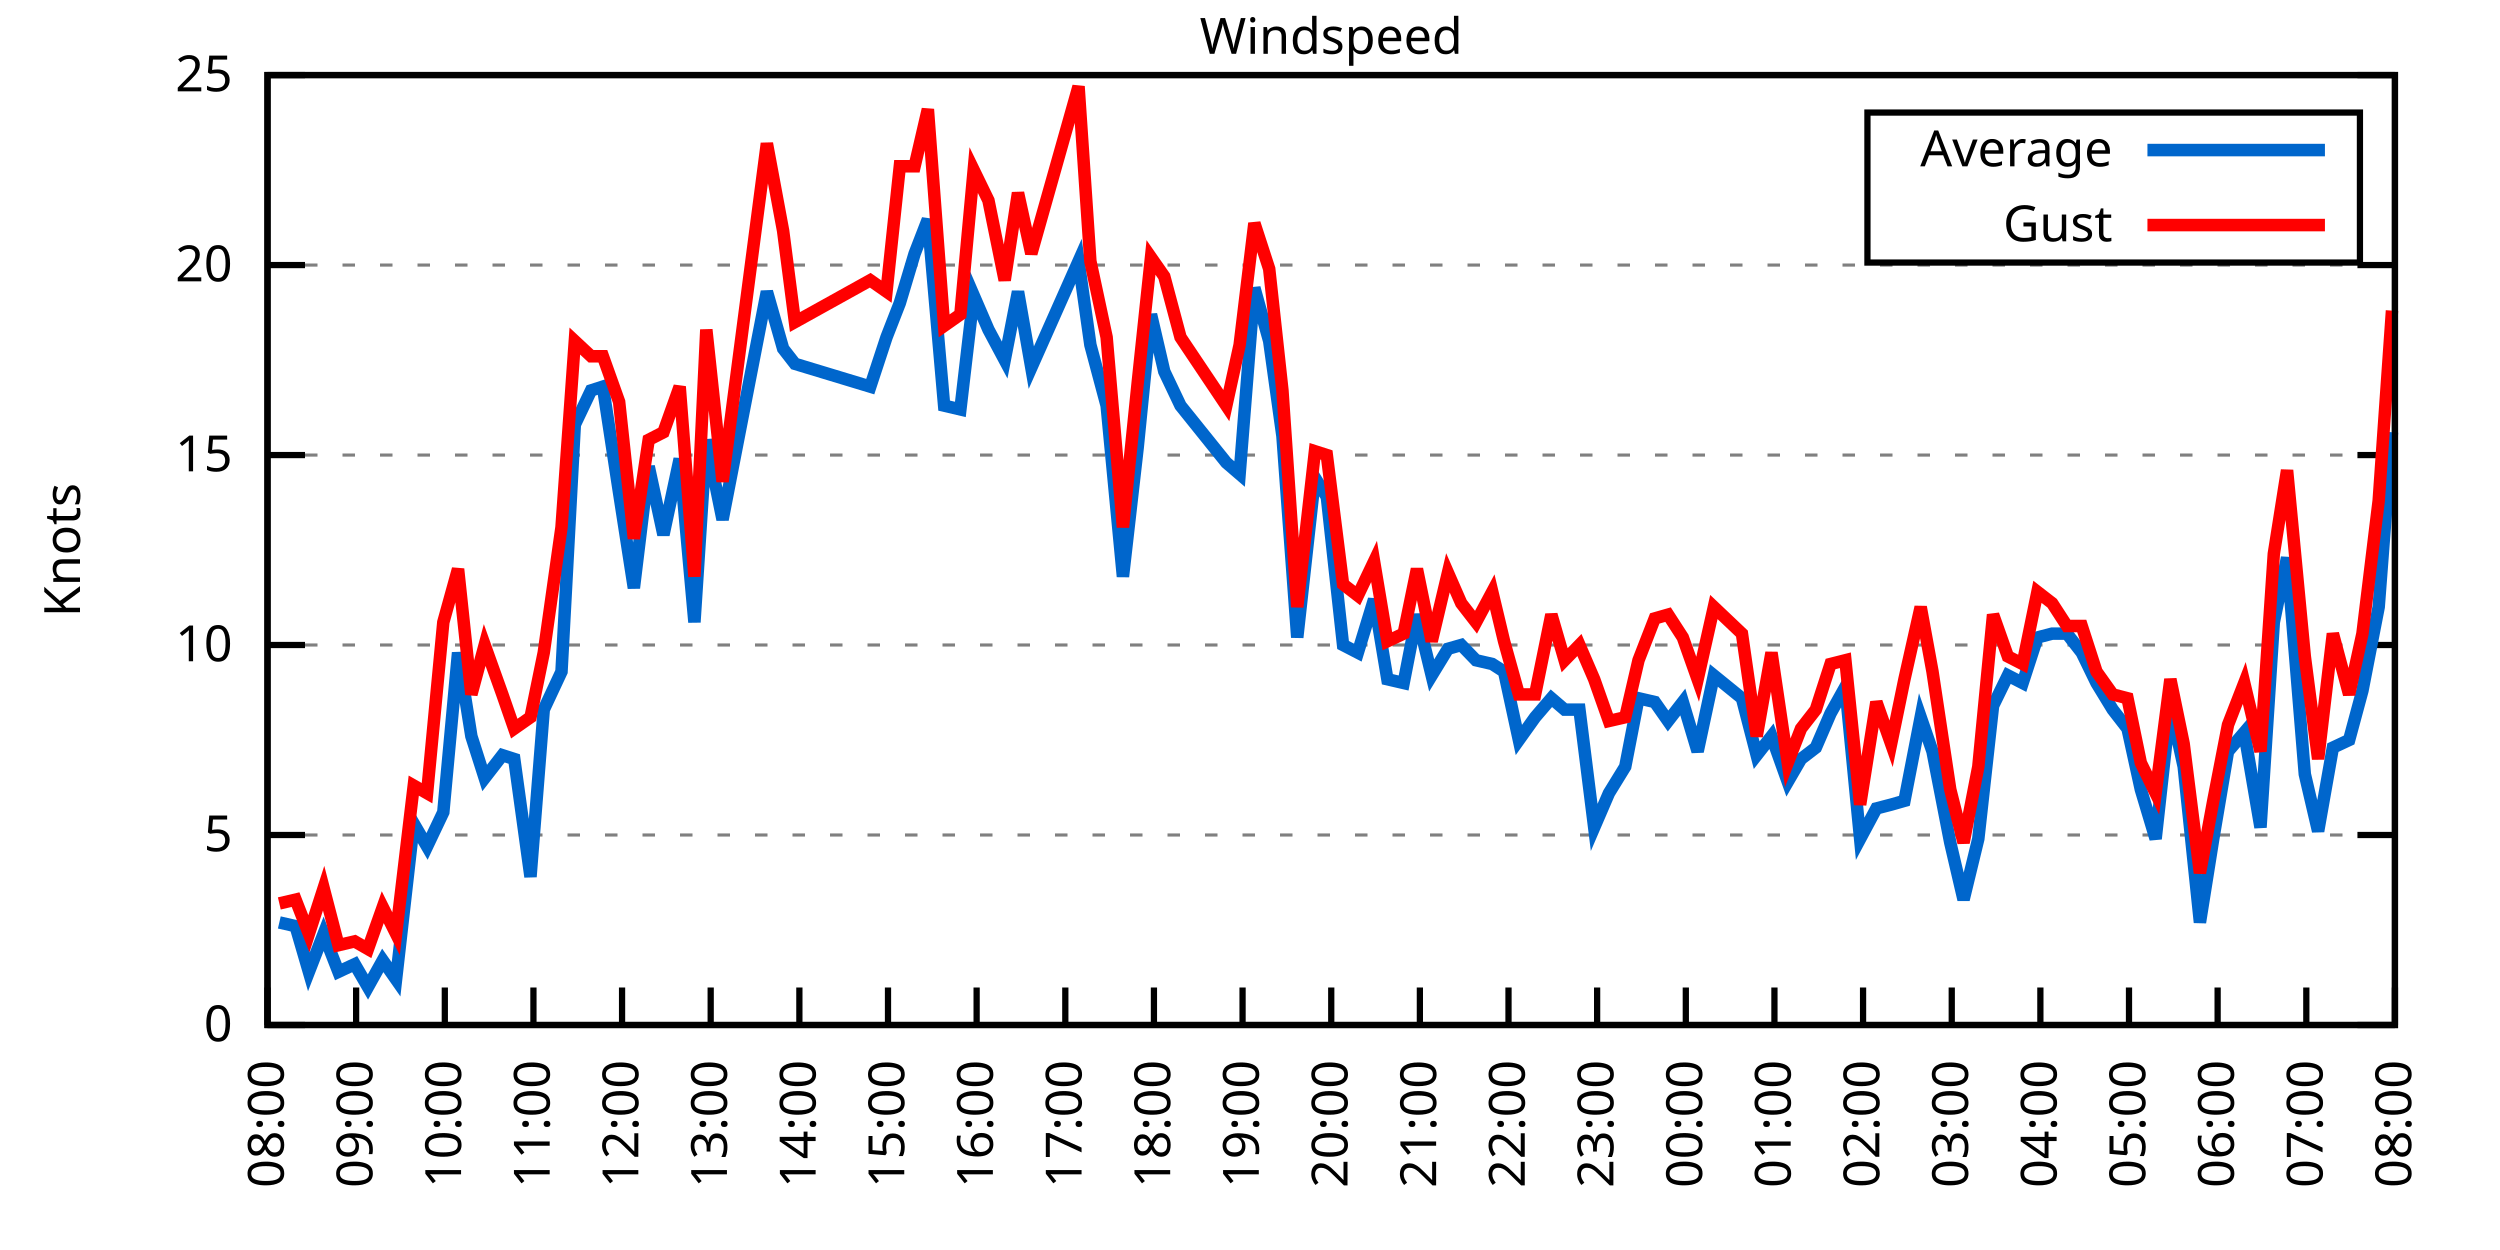
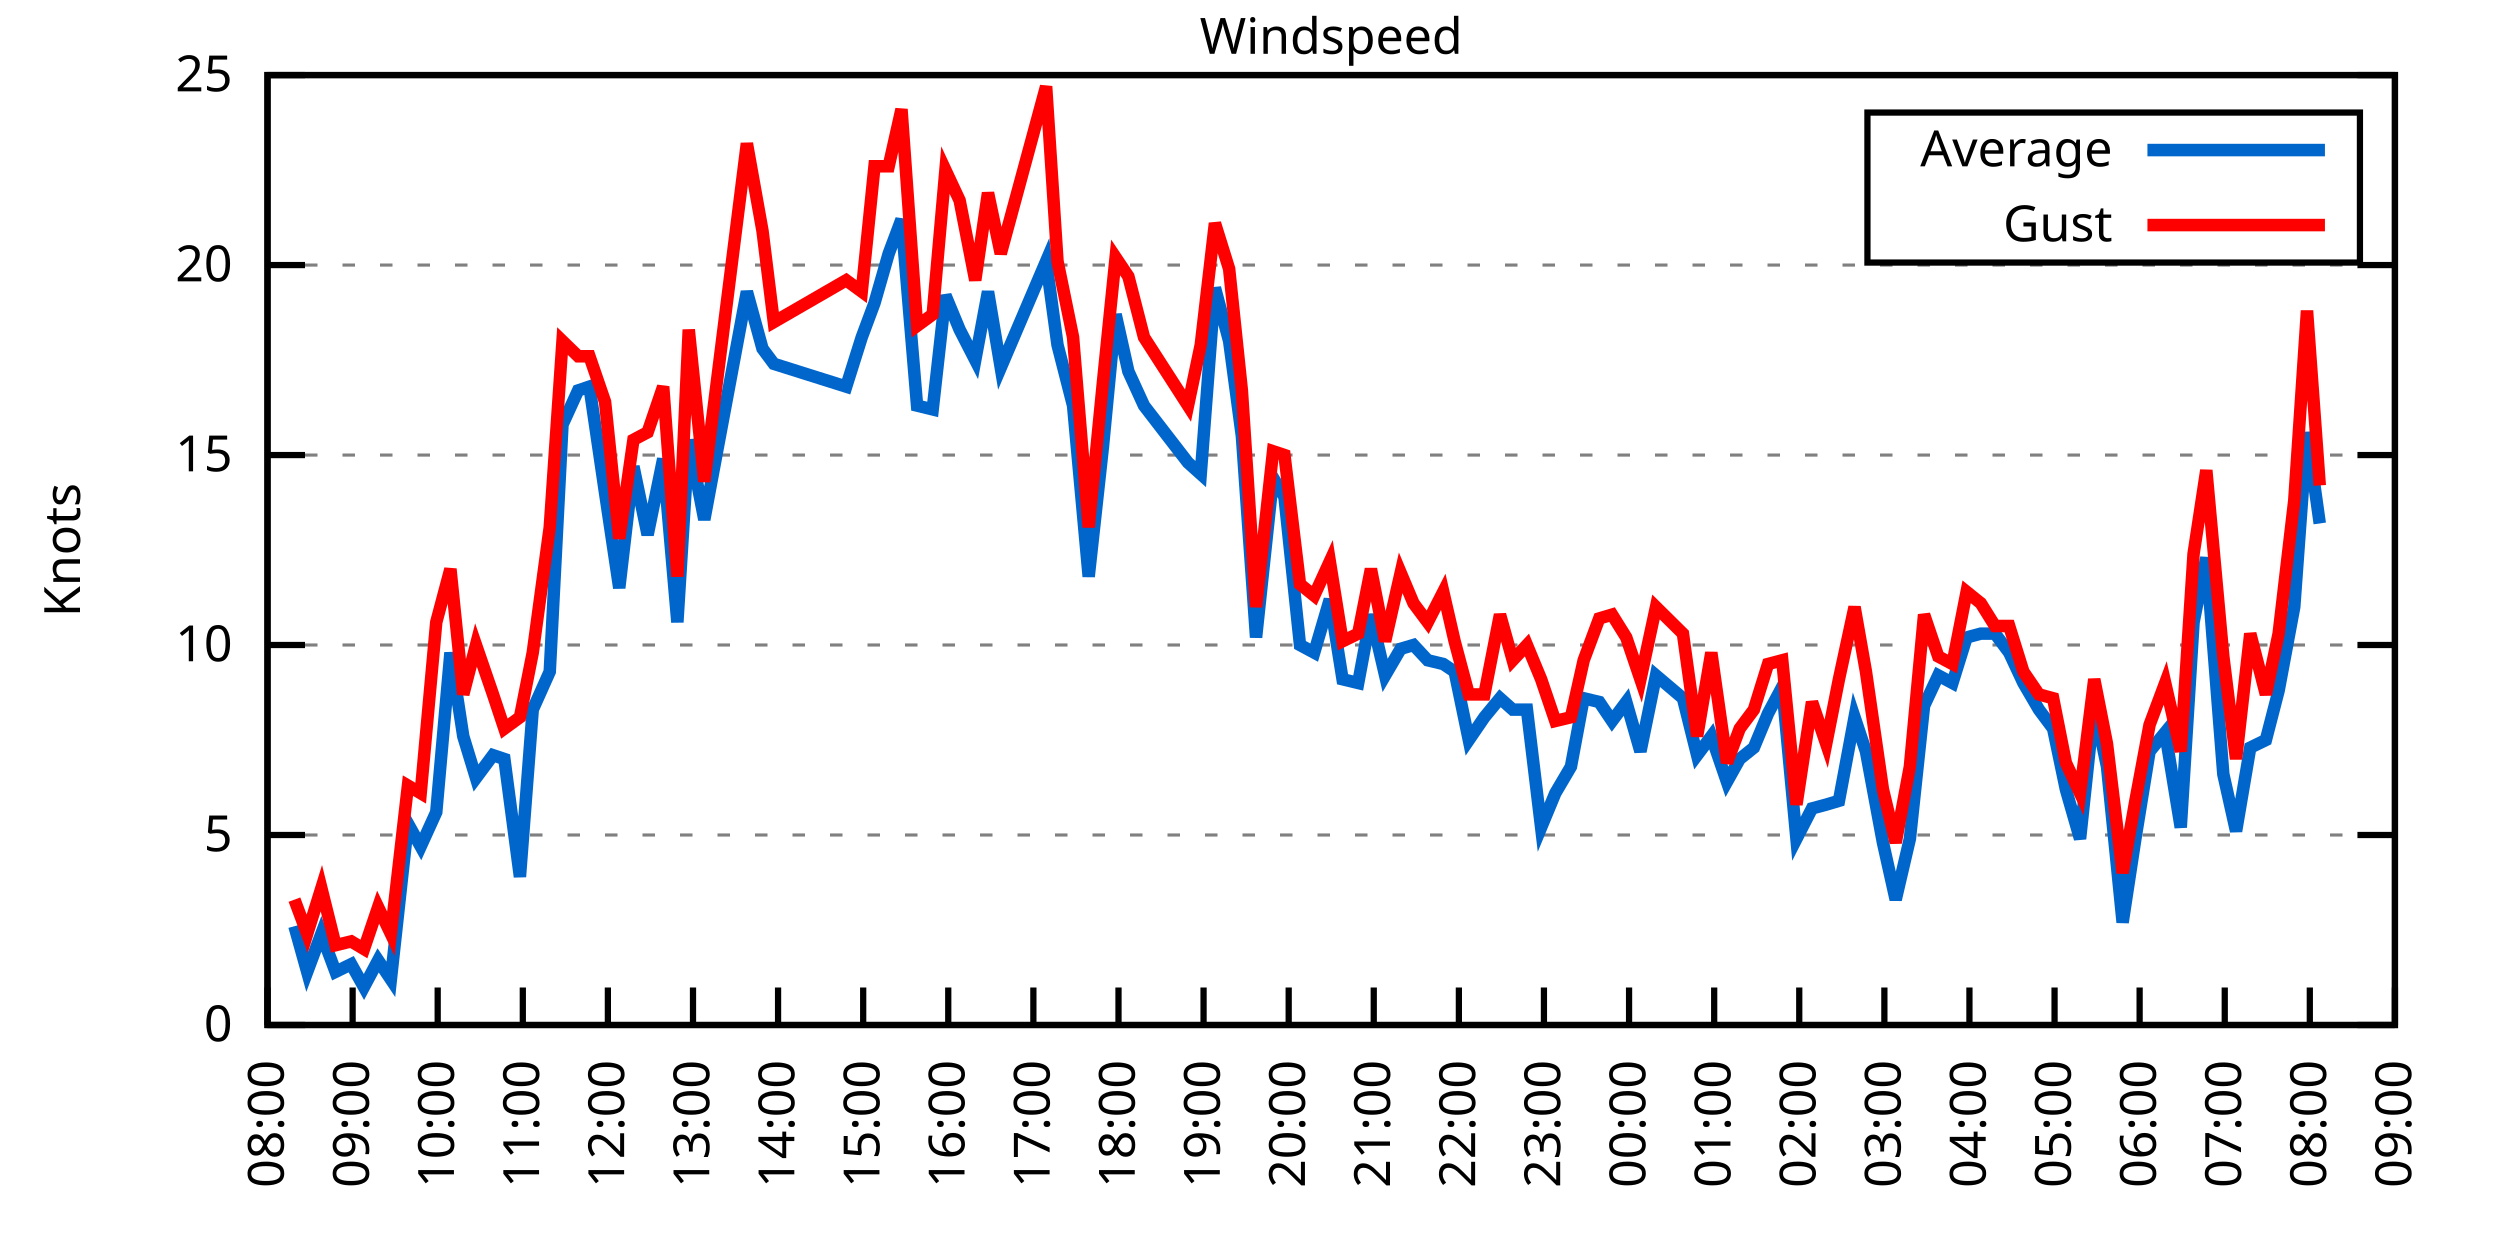
<svg xmlns="http://www.w3.org/2000/svg" xmlns:xlink="http://www.w3.org/1999/xlink" width="400" height="200" viewBox="0 0 400 200">
  <g id="gnuplot_canvas">
    <rect x="0" y="0" width="400" height="200" fill="none" />
    <defs>
      <circle id="gpDot" r="0.5" stroke-width="0.5" stroke="currentColor" />
      <path id="gpPt0" stroke-width="0.333" stroke="currentColor" d="M-1,0 h2 M0,-1 v2" />
      <path id="gpPt1" stroke-width="0.333" stroke="currentColor" d="M-1,-1 L1,1 M1,-1 L-1,1" />
      <path id="gpPt2" stroke-width="0.333" stroke="currentColor" d="M-1,0 L1,0 M0,-1 L0,1 M-1,-1 L1,1 M-1,1 L1,-1" />
      <rect id="gpPt3" stroke-width="0.333" stroke="currentColor" x="-1" y="-1" width="2" height="2" />
      <rect id="gpPt4" stroke-width="0.333" stroke="currentColor" fill="currentColor" x="-1" y="-1" width="2" height="2" />
      <circle id="gpPt5" stroke-width="0.333" stroke="currentColor" cx="0" cy="0" r="1" />
      <use xlink:href="#gpPt5" id="gpPt6" fill="currentColor" stroke="none" />
      <path id="gpPt7" stroke-width="0.333" stroke="currentColor" d="M0,-1.33 L-1.33,0.67 L1.33,0.67 z" />
      <use xlink:href="#gpPt7" id="gpPt8" fill="currentColor" stroke="none" />
      <use xlink:href="#gpPt7" id="gpPt9" stroke="currentColor" transform="rotate(180)" />
      <use xlink:href="#gpPt9" id="gpPt10" fill="currentColor" stroke="none" />
      <use xlink:href="#gpPt3" id="gpPt11" stroke="currentColor" transform="rotate(45)" />
      <use xlink:href="#gpPt11" id="gpPt12" fill="currentColor" stroke="none" />
      <path id="gpPt13" stroke-width="0.333" stroke="currentColor" d="M0,1.330 L1.265,0.411 L0.782,-1.067 L-0.782,-1.076 L-1.265,0.411 z" />
      <use xlink:href="#gpPt13" id="gpPt14" fill="currentColor" stroke="none" />
      <filter id="textbox" filterUnits="objectBoundingBox" x="0" y="0" height="1" width="1">
        <feFlood flood-color="white" flood-opacity="1" result="bgnd" />
        <feComposite in="SourceGraphic" in2="bgnd" operator="atop" />
      </filter>
      <filter id="greybox" filterUnits="objectBoundingBox" x="0" y="0" height="1" width="1">
        <feFlood flood-color="lightgrey" flood-opacity="1" result="grey" />
        <feComposite in="SourceGraphic" in2="grey" operator="atop" />
      </filter>
    </defs>
    <g fill="none" color="white" stroke="currentColor" stroke-width="1.00" stroke-linecap="butt" stroke-linejoin="miter">
</g>
    <g fill="none" color="black" stroke="currentColor" stroke-width="1.00" stroke-linecap="butt" stroke-linejoin="miter">
      <g stroke="none" shape-rendering="crispEdges">
        <polygon fill="rgb(255, 255, 255)" points="42.80,164.00 383.18,164.00 383.18,12.02 42.80,12.02 " />
      </g>
    </g>
    <g fill="none" color="black" stroke="currentColor" stroke-width="1.00" stroke-linecap="butt" stroke-linejoin="miter">
</g>
    <g fill="none" color="black" stroke="black" stroke-width="0.50" stroke-linecap="butt" stroke-linejoin="miter">
</g>
    <g fill="none" color="gray" stroke="currentColor" stroke-width="0.50" stroke-linecap="butt" stroke-linejoin="miter">
      <path stroke="gray" stroke-dasharray="2,4" class="gridline" d="M42.80,164.00 L383.19,164.00  " />
    </g>
    <g fill="none" color="gray" stroke="gray" stroke-width="1.00" stroke-linecap="butt" stroke-linejoin="miter">
</g>
    <g fill="none" color="black" stroke="currentColor" stroke-width="1.00" stroke-linecap="butt" stroke-linejoin="miter">
      <path stroke="black" d="M42.80,164.00 L48.80,164.00 M383.19,164.00 L377.19,164.00  " />
      <g transform="translate(37.20,166.60)" stroke="none" fill="black" font-family="Sans" font-size="8.00" text-anchor="end">
        <text>
          <tspan font-family="Sans"> 0</tspan>
        </text>
      </g>
    </g>
    <g fill="none" color="black" stroke="currentColor" stroke-width="1.00" stroke-linecap="butt" stroke-linejoin="miter">
</g>
    <g fill="none" color="black" stroke="black" stroke-width="0.50" stroke-linecap="butt" stroke-linejoin="miter">
</g>
    <g fill="none" color="gray" stroke="currentColor" stroke-width="0.50" stroke-linecap="butt" stroke-linejoin="miter">
      <path stroke="gray" stroke-dasharray="2,4" class="gridline" d="M42.80,133.60 L383.19,133.60  " />
    </g>
    <g fill="none" color="gray" stroke="gray" stroke-width="1.00" stroke-linecap="butt" stroke-linejoin="miter">
</g>
    <g fill="none" color="black" stroke="currentColor" stroke-width="1.00" stroke-linecap="butt" stroke-linejoin="miter">
      <path stroke="black" d="M42.80,133.60 L48.80,133.60 M383.19,133.60 L377.19,133.60  " />
      <g transform="translate(37.20,136.20)" stroke="none" fill="black" font-family="Sans" font-size="8.00" text-anchor="end">
        <text>
          <tspan font-family="Sans"> 5</tspan>
        </text>
      </g>
    </g>
    <g fill="none" color="black" stroke="currentColor" stroke-width="1.00" stroke-linecap="butt" stroke-linejoin="miter">
</g>
    <g fill="none" color="black" stroke="black" stroke-width="0.50" stroke-linecap="butt" stroke-linejoin="miter">
</g>
    <g fill="none" color="gray" stroke="currentColor" stroke-width="0.50" stroke-linecap="butt" stroke-linejoin="miter">
      <path stroke="gray" stroke-dasharray="2,4" class="gridline" d="M42.80,103.20 L383.19,103.20  " />
    </g>
    <g fill="none" color="gray" stroke="gray" stroke-width="1.00" stroke-linecap="butt" stroke-linejoin="miter">
</g>
    <g fill="none" color="black" stroke="currentColor" stroke-width="1.00" stroke-linecap="butt" stroke-linejoin="miter">
      <path stroke="black" d="M42.80,103.20 L48.80,103.20 M383.19,103.20 L377.19,103.20  " />
      <g transform="translate(37.20,105.80)" stroke="none" fill="black" font-family="Sans" font-size="8.00" text-anchor="end">
        <text>
          <tspan font-family="Sans"> 10</tspan>
        </text>
      </g>
    </g>
    <g fill="none" color="black" stroke="currentColor" stroke-width="1.00" stroke-linecap="butt" stroke-linejoin="miter">
</g>
    <g fill="none" color="black" stroke="black" stroke-width="0.50" stroke-linecap="butt" stroke-linejoin="miter">
</g>
    <g fill="none" color="gray" stroke="currentColor" stroke-width="0.50" stroke-linecap="butt" stroke-linejoin="miter">
      <path stroke="gray" stroke-dasharray="2,4" class="gridline" d="M42.80,72.81 L383.19,72.81  " />
    </g>
    <g fill="none" color="gray" stroke="gray" stroke-width="1.00" stroke-linecap="butt" stroke-linejoin="miter">
</g>
    <g fill="none" color="black" stroke="currentColor" stroke-width="1.00" stroke-linecap="butt" stroke-linejoin="miter">
      <path stroke="black" d="M42.80,72.81 L48.80,72.81 M383.19,72.81 L377.19,72.81  " />
      <g transform="translate(37.20,75.41)" stroke="none" fill="black" font-family="Sans" font-size="8.00" text-anchor="end">
        <text>
          <tspan font-family="Sans"> 15</tspan>
        </text>
      </g>
    </g>
    <g fill="none" color="black" stroke="currentColor" stroke-width="1.00" stroke-linecap="butt" stroke-linejoin="miter">
</g>
    <g fill="none" color="black" stroke="black" stroke-width="0.50" stroke-linecap="butt" stroke-linejoin="miter">
</g>
    <g fill="none" color="gray" stroke="currentColor" stroke-width="0.50" stroke-linecap="butt" stroke-linejoin="miter">
      <path stroke="gray" stroke-dasharray="2,4" class="gridline" d="M42.80,42.41 L383.19,42.41  " />
    </g>
    <g fill="none" color="gray" stroke="gray" stroke-width="1.00" stroke-linecap="butt" stroke-linejoin="miter">
</g>
    <g fill="none" color="black" stroke="currentColor" stroke-width="1.00" stroke-linecap="butt" stroke-linejoin="miter">
      <path stroke="black" d="M42.80,42.41 L48.80,42.41 M383.19,42.41 L377.19,42.41  " />
      <g transform="translate(37.20,45.01)" stroke="none" fill="black" font-family="Sans" font-size="8.00" text-anchor="end">
        <text>
          <tspan font-family="Sans"> 20</tspan>
        </text>
      </g>
    </g>
    <g fill="none" color="black" stroke="currentColor" stroke-width="1.00" stroke-linecap="butt" stroke-linejoin="miter">
</g>
    <g fill="none" color="black" stroke="black" stroke-width="0.50" stroke-linecap="butt" stroke-linejoin="miter">
</g>
    <g fill="none" color="gray" stroke="currentColor" stroke-width="0.50" stroke-linecap="butt" stroke-linejoin="miter">
      <path stroke="gray" stroke-dasharray="2,4" class="gridline" d="M42.80,12.01 L383.19,12.01  " />
    </g>
    <g fill="none" color="gray" stroke="gray" stroke-width="1.00" stroke-linecap="butt" stroke-linejoin="miter">
</g>
    <g fill="none" color="black" stroke="currentColor" stroke-width="1.00" stroke-linecap="butt" stroke-linejoin="miter">
      <path stroke="black" d="M42.80,12.01 L48.80,12.01 M383.19,12.01 L377.19,12.01  " />
      <g transform="translate(37.20,14.61)" stroke="none" fill="black" font-family="Sans" font-size="8.00" text-anchor="end">
        <text>
          <tspan font-family="Sans"> 25</tspan>
        </text>
      </g>
    </g>
    <g fill="none" color="black" stroke="currentColor" stroke-width="1.00" stroke-linecap="butt" stroke-linejoin="miter">
      <path stroke="black" d="M42.80,164.00 L42.80,158.00  " />
      <g transform="translate(45.40,169.60) rotate(270.00)" stroke="none" fill="black" font-family="Sans" font-size="8.00" text-anchor="end">
        <text>
          <tspan font-family="Sans">08:00</tspan>
        </text>
      </g>
    </g>
    <g fill="none" color="black" stroke="currentColor" stroke-width="1.00" stroke-linecap="butt" stroke-linejoin="miter">
-       <path stroke="black" d="M56.98,164.00 L56.98,158.00  " />
-       <g transform="translate(59.58,169.60) rotate(270.00)" stroke="none" fill="black" font-family="Sans" font-size="8.00" text-anchor="end">
+       <path stroke="black" d="M56.42,164.00 L56.42,158.00  " />
+       <g transform="translate(59.02,169.60) rotate(270.00)" stroke="none" fill="black" font-family="Sans" font-size="8.00" text-anchor="end">
        <text>
          <tspan font-family="Sans">09:00</tspan>
        </text>
      </g>
    </g>
    <g fill="none" color="black" stroke="currentColor" stroke-width="1.00" stroke-linecap="butt" stroke-linejoin="miter">
-       <path stroke="black" d="M71.17,164.00 L71.17,158.00  " />
-       <g transform="translate(73.77,169.60) rotate(270.00)" stroke="none" fill="black" font-family="Sans" font-size="8.00" text-anchor="end">
+       <path stroke="black" d="M70.03,164.00 L70.03,158.00  " />
+       <g transform="translate(72.63,169.60) rotate(270.00)" stroke="none" fill="black" font-family="Sans" font-size="8.00" text-anchor="end">
        <text>
          <tspan font-family="Sans">10:00</tspan>
        </text>
      </g>
    </g>
    <g fill="none" color="black" stroke="currentColor" stroke-width="1.00" stroke-linecap="butt" stroke-linejoin="miter">
-       <path stroke="black" d="M85.35,164.00 L85.35,158.00  " />
-       <g transform="translate(87.95,169.60) rotate(270.00)" stroke="none" fill="black" font-family="Sans" font-size="8.00" text-anchor="end">
+       <path stroke="black" d="M83.65,164.00 L83.65,158.00  " />
+       <g transform="translate(86.25,169.60) rotate(270.00)" stroke="none" fill="black" font-family="Sans" font-size="8.00" text-anchor="end">
        <text>
          <tspan font-family="Sans">11:00</tspan>
        </text>
      </g>
    </g>
    <g fill="none" color="black" stroke="currentColor" stroke-width="1.00" stroke-linecap="butt" stroke-linejoin="miter">
-       <path stroke="black" d="M99.53,164.00 L99.53,158.00  " />
-       <g transform="translate(102.13,169.60) rotate(270.00)" stroke="none" fill="black" font-family="Sans" font-size="8.00" text-anchor="end">
+       <path stroke="black" d="M97.26,164.00 L97.26,158.00  " />
+       <g transform="translate(99.86,169.60) rotate(270.00)" stroke="none" fill="black" font-family="Sans" font-size="8.00" text-anchor="end">
        <text>
          <tspan font-family="Sans">12:00</tspan>
        </text>
      </g>
    </g>
    <g fill="none" color="black" stroke="currentColor" stroke-width="1.00" stroke-linecap="butt" stroke-linejoin="miter">
-       <path stroke="black" d="M113.71,164.00 L113.71,158.00  " />
-       <g transform="translate(116.31,169.60) rotate(270.00)" stroke="none" fill="black" font-family="Sans" font-size="8.00" text-anchor="end">
+       <path stroke="black" d="M110.88,164.00 L110.88,158.00  " />
+       <g transform="translate(113.48,169.60) rotate(270.00)" stroke="none" fill="black" font-family="Sans" font-size="8.00" text-anchor="end">
        <text>
          <tspan font-family="Sans">13:00</tspan>
        </text>
      </g>
    </g>
    <g fill="none" color="black" stroke="currentColor" stroke-width="1.00" stroke-linecap="butt" stroke-linejoin="miter">
-       <path stroke="black" d="M127.90,164.00 L127.90,158.00  " />
-       <g transform="translate(130.50,169.60) rotate(270.00)" stroke="none" fill="black" font-family="Sans" font-size="8.00" text-anchor="end">
+       <path stroke="black" d="M124.49,164.00 L124.49,158.00  " />
+       <g transform="translate(127.09,169.60) rotate(270.00)" stroke="none" fill="black" font-family="Sans" font-size="8.00" text-anchor="end">
        <text>
          <tspan font-family="Sans">14:00</tspan>
        </text>
      </g>
    </g>
    <g fill="none" color="black" stroke="currentColor" stroke-width="1.00" stroke-linecap="butt" stroke-linejoin="miter">
-       <path stroke="black" d="M142.08,164.00 L142.08,158.00  " />
-       <g transform="translate(144.68,169.60) rotate(270.00)" stroke="none" fill="black" font-family="Sans" font-size="8.00" text-anchor="end">
+       <path stroke="black" d="M138.11,164.00 L138.11,158.00  " />
+       <g transform="translate(140.71,169.60) rotate(270.00)" stroke="none" fill="black" font-family="Sans" font-size="8.00" text-anchor="end">
        <text>
          <tspan font-family="Sans">15:00</tspan>
        </text>
      </g>
    </g>
    <g fill="none" color="black" stroke="currentColor" stroke-width="1.00" stroke-linecap="butt" stroke-linejoin="miter">
-       <path stroke="black" d="M156.26,164.00 L156.26,158.00  " />
-       <g transform="translate(158.86,169.60) rotate(270.00)" stroke="none" fill="black" font-family="Sans" font-size="8.00" text-anchor="end">
+       <path stroke="black" d="M151.72,164.00 L151.72,158.00  " />
+       <g transform="translate(154.32,169.60) rotate(270.00)" stroke="none" fill="black" font-family="Sans" font-size="8.00" text-anchor="end">
        <text>
          <tspan font-family="Sans">16:00</tspan>
        </text>
      </g>
    </g>
    <g fill="none" color="black" stroke="currentColor" stroke-width="1.00" stroke-linecap="butt" stroke-linejoin="miter">
-       <path stroke="black" d="M170.45,164.00 L170.45,158.00  " />
-       <g transform="translate(173.05,169.60) rotate(270.00)" stroke="none" fill="black" font-family="Sans" font-size="8.00" text-anchor="end">
+       <path stroke="black" d="M165.34,164.00 L165.34,158.00  " />
+       <g transform="translate(167.94,169.60) rotate(270.00)" stroke="none" fill="black" font-family="Sans" font-size="8.00" text-anchor="end">
        <text>
          <tspan font-family="Sans">17:00</tspan>
        </text>
      </g>
    </g>
    <g fill="none" color="black" stroke="currentColor" stroke-width="1.00" stroke-linecap="butt" stroke-linejoin="miter">
-       <path stroke="black" d="M184.63,164.00 L184.63,158.00  " />
-       <g transform="translate(187.23,169.60) rotate(270.00)" stroke="none" fill="black" font-family="Sans" font-size="8.00" text-anchor="end">
+       <path stroke="black" d="M178.96,164.00 L178.96,158.00  " />
+       <g transform="translate(181.56,169.60) rotate(270.00)" stroke="none" fill="black" font-family="Sans" font-size="8.00" text-anchor="end">
        <text>
          <tspan font-family="Sans">18:00</tspan>
        </text>
      </g>
    </g>
    <g fill="none" color="black" stroke="currentColor" stroke-width="1.00" stroke-linecap="butt" stroke-linejoin="miter">
-       <path stroke="black" d="M198.81,164.00 L198.81,158.00  " />
-       <g transform="translate(201.41,169.60) rotate(270.00)" stroke="none" fill="black" font-family="Sans" font-size="8.00" text-anchor="end">
+       <path stroke="black" d="M192.57,164.00 L192.57,158.00  " />
+       <g transform="translate(195.17,169.60) rotate(270.00)" stroke="none" fill="black" font-family="Sans" font-size="8.00" text-anchor="end">
        <text>
          <tspan font-family="Sans">19:00</tspan>
        </text>
      </g>
    </g>
    <g fill="none" color="black" stroke="currentColor" stroke-width="1.00" stroke-linecap="butt" stroke-linejoin="miter">
-       <path stroke="black" d="M213.00,164.00 L213.00,158.00  " />
-       <g transform="translate(215.60,169.60) rotate(270.00)" stroke="none" fill="black" font-family="Sans" font-size="8.00" text-anchor="end">
+       <path stroke="black" d="M206.19,164.00 L206.19,158.00  " />
+       <g transform="translate(208.79,169.60) rotate(270.00)" stroke="none" fill="black" font-family="Sans" font-size="8.00" text-anchor="end">
        <text>
          <tspan font-family="Sans">20:00</tspan>
        </text>
      </g>
    </g>
    <g fill="none" color="black" stroke="currentColor" stroke-width="1.00" stroke-linecap="butt" stroke-linejoin="miter">
-       <path stroke="black" d="M227.18,164.00 L227.18,158.00  " />
-       <g transform="translate(229.78,169.60) rotate(270.00)" stroke="none" fill="black" font-family="Sans" font-size="8.00" text-anchor="end">
+       <path stroke="black" d="M219.80,164.00 L219.80,158.00  " />
+       <g transform="translate(222.40,169.60) rotate(270.00)" stroke="none" fill="black" font-family="Sans" font-size="8.00" text-anchor="end">
        <text>
          <tspan font-family="Sans">21:00</tspan>
        </text>
      </g>
    </g>
    <g fill="none" color="black" stroke="currentColor" stroke-width="1.00" stroke-linecap="butt" stroke-linejoin="miter">
-       <path stroke="black" d="M241.36,164.00 L241.36,158.00  " />
-       <g transform="translate(243.96,169.60) rotate(270.00)" stroke="none" fill="black" font-family="Sans" font-size="8.00" text-anchor="end">
+       <path stroke="black" d="M233.42,164.00 L233.42,158.00  " />
+       <g transform="translate(236.02,169.60) rotate(270.00)" stroke="none" fill="black" font-family="Sans" font-size="8.00" text-anchor="end">
        <text>
          <tspan font-family="Sans">22:00</tspan>
        </text>
      </g>
    </g>
    <g fill="none" color="black" stroke="currentColor" stroke-width="1.00" stroke-linecap="butt" stroke-linejoin="miter">
-       <path stroke="black" d="M255.54,164.00 L255.54,158.00  " />
-       <g transform="translate(258.14,169.60) rotate(270.00)" stroke="none" fill="black" font-family="Sans" font-size="8.00" text-anchor="end">
+       <path stroke="black" d="M247.03,164.00 L247.03,158.00  " />
+       <g transform="translate(249.63,169.60) rotate(270.00)" stroke="none" fill="black" font-family="Sans" font-size="8.00" text-anchor="end">
        <text>
          <tspan font-family="Sans">23:00</tspan>
        </text>
      </g>
    </g>
    <g fill="none" color="black" stroke="currentColor" stroke-width="1.00" stroke-linecap="butt" stroke-linejoin="miter">
-       <path stroke="black" d="M269.73,164.00 L269.73,158.00  " />
-       <g transform="translate(272.33,169.60) rotate(270.00)" stroke="none" fill="black" font-family="Sans" font-size="8.00" text-anchor="end">
+       <path stroke="black" d="M260.65,164.00 L260.65,158.00  " />
+       <g transform="translate(263.25,169.60) rotate(270.00)" stroke="none" fill="black" font-family="Sans" font-size="8.00" text-anchor="end">
        <text>
          <tspan font-family="Sans">00:00</tspan>
        </text>
      </g>
    </g>
    <g fill="none" color="black" stroke="currentColor" stroke-width="1.00" stroke-linecap="butt" stroke-linejoin="miter">
-       <path stroke="black" d="M283.91,164.00 L283.91,158.00  " />
-       <g transform="translate(286.51,169.60) rotate(270.00)" stroke="none" fill="black" font-family="Sans" font-size="8.00" text-anchor="end">
+       <path stroke="black" d="M274.27,164.00 L274.27,158.00  " />
+       <g transform="translate(276.87,169.60) rotate(270.00)" stroke="none" fill="black" font-family="Sans" font-size="8.00" text-anchor="end">
        <text>
          <tspan font-family="Sans">01:00</tspan>
        </text>
      </g>
    </g>
    <g fill="none" color="black" stroke="currentColor" stroke-width="1.00" stroke-linecap="butt" stroke-linejoin="miter">
-       <path stroke="black" d="M298.09,164.00 L298.09,158.00  " />
-       <g transform="translate(300.69,169.60) rotate(270.00)" stroke="none" fill="black" font-family="Sans" font-size="8.00" text-anchor="end">
+       <path stroke="black" d="M287.88,164.00 L287.88,158.00  " />
+       <g transform="translate(290.48,169.60) rotate(270.00)" stroke="none" fill="black" font-family="Sans" font-size="8.00" text-anchor="end">
        <text>
          <tspan font-family="Sans">02:00</tspan>
        </text>
      </g>
    </g>
    <g fill="none" color="black" stroke="currentColor" stroke-width="1.00" stroke-linecap="butt" stroke-linejoin="miter">
-       <path stroke="black" d="M312.28,164.00 L312.28,158.00  " />
-       <g transform="translate(314.88,169.60) rotate(270.00)" stroke="none" fill="black" font-family="Sans" font-size="8.00" text-anchor="end">
+       <path stroke="black" d="M301.50,164.00 L301.50,158.00  " />
+       <g transform="translate(304.10,169.60) rotate(270.00)" stroke="none" fill="black" font-family="Sans" font-size="8.00" text-anchor="end">
        <text>
          <tspan font-family="Sans">03:00</tspan>
        </text>
      </g>
    </g>
    <g fill="none" color="black" stroke="currentColor" stroke-width="1.00" stroke-linecap="butt" stroke-linejoin="miter">
-       <path stroke="black" d="M326.46,164.00 L326.46,158.00  " />
-       <g transform="translate(329.06,169.60) rotate(270.00)" stroke="none" fill="black" font-family="Sans" font-size="8.00" text-anchor="end">
+       <path stroke="black" d="M315.11,164.00 L315.11,158.00  " />
+       <g transform="translate(317.71,169.60) rotate(270.00)" stroke="none" fill="black" font-family="Sans" font-size="8.00" text-anchor="end">
        <text>
          <tspan font-family="Sans">04:00</tspan>
        </text>
      </g>
    </g>
    <g fill="none" color="black" stroke="currentColor" stroke-width="1.00" stroke-linecap="butt" stroke-linejoin="miter">
-       <path stroke="black" d="M340.64,164.00 L340.64,158.00  " />
-       <g transform="translate(343.24,169.60) rotate(270.00)" stroke="none" fill="black" font-family="Sans" font-size="8.00" text-anchor="end">
+       <path stroke="black" d="M328.73,164.00 L328.73,158.00  " />
+       <g transform="translate(331.33,169.60) rotate(270.00)" stroke="none" fill="black" font-family="Sans" font-size="8.00" text-anchor="end">
        <text>
          <tspan font-family="Sans">05:00</tspan>
        </text>
      </g>
    </g>
    <g fill="none" color="black" stroke="currentColor" stroke-width="1.00" stroke-linecap="butt" stroke-linejoin="miter">
-       <path stroke="black" d="M354.82,164.00 L354.82,158.00  " />
-       <g transform="translate(357.42,169.60) rotate(270.00)" stroke="none" fill="black" font-family="Sans" font-size="8.00" text-anchor="end">
+       <path stroke="black" d="M342.34,164.00 L342.34,158.00  " />
+       <g transform="translate(344.94,169.60) rotate(270.00)" stroke="none" fill="black" font-family="Sans" font-size="8.00" text-anchor="end">
        <text>
          <tspan font-family="Sans">06:00</tspan>
        </text>
      </g>
    </g>
    <g fill="none" color="black" stroke="currentColor" stroke-width="1.00" stroke-linecap="butt" stroke-linejoin="miter">
-       <path stroke="black" d="M369.01,164.00 L369.01,158.00  " />
-       <g transform="translate(371.61,169.60) rotate(270.00)" stroke="none" fill="black" font-family="Sans" font-size="8.00" text-anchor="end">
+       <path stroke="black" d="M355.96,164.00 L355.96,158.00  " />
+       <g transform="translate(358.56,169.60) rotate(270.00)" stroke="none" fill="black" font-family="Sans" font-size="8.00" text-anchor="end">
        <text>
          <tspan font-family="Sans">07:00</tspan>
+         </text>
+       </g>
+     </g>
+     <g fill="none" color="black" stroke="currentColor" stroke-width="1.00" stroke-linecap="butt" stroke-linejoin="miter">
+       <path stroke="black" d="M369.57,164.00 L369.57,158.00  " />
+       <g transform="translate(372.17,169.60) rotate(270.00)" stroke="none" fill="black" font-family="Sans" font-size="8.00" text-anchor="end">
+         <text>
+           <tspan font-family="Sans">08:00</tspan>
        </text>
      </g>
    </g>
    <g fill="none" color="black" stroke="currentColor" stroke-width="1.00" stroke-linecap="butt" stroke-linejoin="miter">
      <path stroke="black" d="M383.19,164.00 L383.19,158.00  " />
      <g transform="translate(385.79,169.60) rotate(270.00)" stroke="none" fill="black" font-family="Sans" font-size="8.00" text-anchor="end">
        <text>
-           <tspan font-family="Sans">08:00</tspan>
+           <tspan font-family="Sans">09:00</tspan>
        </text>
      </g>
    </g>
    <g fill="none" color="black" stroke="currentColor" stroke-width="1.00" stroke-linecap="butt" stroke-linejoin="miter">
</g>
    <g fill="none" color="black" stroke="currentColor" stroke-width="1.00" stroke-linecap="butt" stroke-linejoin="miter">
      <path stroke="black" d="M42.80,12.01 L42.80,164.00 L383.19,164.00 L383.19,12.01 L42.80,12.01 Z  " />
    </g>
    <g fill="none" color="black" stroke="currentColor" stroke-width="1.00" stroke-linecap="butt" stroke-linejoin="miter">
</g>
    <g fill="none" color="black" stroke="currentColor" stroke-width="1.00" stroke-linecap="butt" stroke-linejoin="miter">
      <path stroke="black" d="M298.79,42.01 L298.79,18.01 L377.59,18.01 L377.59,42.01 L298.79,42.01 Z  " />
    </g>
    <g id="Windspeed_plot_1">
      <g fill="none" color="white" stroke="black" stroke-width="2.00" stroke-linecap="butt" stroke-linejoin="miter">
</g>
      <g fill="none" color="black" stroke="currentColor" stroke-width="2.00" stroke-linecap="butt" stroke-linejoin="miter">
        <g transform="translate(337.99,26.61)" stroke="none" fill="black" font-family="Sans" font-size="8.00" text-anchor="end">
          <text>
            <tspan font-family="Sans">Average</tspan>
          </text>
        </g>
      </g>
      <g fill="none" color="black" stroke="currentColor" stroke-width="2.00" stroke-linecap="butt" stroke-linejoin="miter">
-         <path stroke="rgb(  0, 102, 204)" d="M343.59,24.01 L371.99,24.01 M44.69,147.59 L47.29,148.19 L49.42,155.49 L51.78,149.41 L54.15,155.49 L56.75,154.27   L58.87,157.92 L61.24,153.66 L63.37,156.70 L66.20,131.78 L68.33,135.43 L70.93,129.95 L73.29,104.42 L75.42,117.80   L77.55,124.48 L80.38,120.83 L82.28,121.44 L84.88,140.29 L87.00,113.54 L89.84,107.46 L91.97,67.94 L94.57,62.47   L96.46,61.86 L99.06,78.89 L101.42,94.08 L103.79,74.63 L106.15,85.57 L108.75,73.41 L111.11,99.56 L113.01,70.37   L115.61,83.14 L122.70,46.66 L125.30,55.78 L127.19,58.21 L139.24,61.86 L141.84,53.96 L143.97,48.49 L146.34,40.58   L148.46,35.11 L151.06,64.90 L153.66,65.51 L155.79,47.27 L158.15,52.74 L160.75,57.61 L162.88,46.66 L165.01,58.82   L172.57,41.80 L174.46,55.18 L177.06,64.90 L179.67,92.26 L182.03,71.59 L184.16,50.31 L186.28,59.43 L188.88,64.90   L196.21,74.02 L198.34,75.85 L200.70,46.06 L203.07,54.57 L205.19,69.77 L207.56,101.99 L210.39,76.45 L212.29,79.49   L214.89,103.20 L217.25,104.42 L219.85,95.91 L221.98,108.68 L224.58,109.28 L226.71,98.34 L229.07,108.07 L231.67,103.81   L233.80,103.20 L236.16,105.64 L238.76,106.24 L240.65,107.46 L243.02,118.40 L245.62,114.76 L248.22,111.72 L250.34,113.54   L252.71,113.54 L255.07,132.39 L257.43,126.91 L260.04,122.66 L262.16,111.72 L264.76,112.32 L266.89,115.36 L269.25,112.32   L271.62,120.23 L274.22,108.07 L278.71,111.72 L281.07,120.83 L283.44,117.80 L286.04,125.09 L288.16,121.44 L290.53,119.62   L292.89,114.15 L295.26,109.89 L297.62,134.21 L300.22,129.35 L302.58,128.74 L304.71,128.13 L307.31,114.76 L309.20,120.23   L312.04,134.82 L314.17,143.94 L316.53,134.21 L318.89,112.93 L321.26,108.07 L323.62,109.28 L325.99,101.99 L328.35,101.38   L330.71,101.38 L333.08,104.42 L335.44,109.28 L338.04,113.54 L340.40,116.58 L342.53,126.31 L344.90,134.21 L347.26,112.93   L349.39,122.66 L351.99,147.59 L354.12,134.21 L356.48,120.23 L359.08,117.19 L361.68,132.39 L363.81,99.56 L365.93,89.22   L368.77,123.87 L370.90,132.99 L373.26,119.62 L375.86,118.40 L377.99,110.50 L380.59,97.12 L382.72,69.16  " />
+         <path stroke="rgb(  0, 102, 204)" d="M343.59,24.01 L371.99,24.01 M47.11,148.19 L49.15,155.49 L51.42,149.41 L53.69,155.49 L56.19,154.27 L58.23,157.92   L60.50,153.66 L62.54,156.70 L65.27,131.78 L67.31,135.43 L69.80,129.95 L72.07,104.42 L74.12,117.80 L76.16,124.48   L78.88,120.83 L80.70,121.44 L83.19,140.29 L85.24,113.54 L87.96,107.46 L90.00,67.94 L92.50,62.47 L94.31,61.86   L96.81,78.89 L99.08,94.08 L101.35,74.63 L103.62,85.57 L106.11,73.41 L108.38,99.56 L110.20,70.37 L112.69,83.14   L119.50,46.66 L122.00,55.78 L123.81,58.21 L135.39,61.86 L137.88,53.96 L139.92,48.49 L142.19,40.58 L144.24,35.11   L146.73,64.90 L149.23,65.51 L151.27,47.27 L153.54,52.74 L156.04,57.61 L158.08,46.66 L160.12,58.82 L167.38,41.80   L169.20,55.18 L171.69,64.90 L174.19,92.26 L176.46,71.59 L178.50,50.31 L180.54,59.43 L183.04,64.90 L190.08,74.02   L192.12,75.85 L194.39,46.06 L196.66,54.57 L198.70,69.77 L200.97,101.99 L203.69,76.45 L205.51,79.49 L208.00,103.20   L210.27,104.42 L212.77,95.91 L214.81,108.68 L217.31,109.28 L219.35,98.34 L221.62,108.07 L224.11,103.81 L226.16,103.20   L228.43,105.64 L230.92,106.24 L232.74,107.46 L235.01,118.40 L237.50,114.76 L240.00,111.72 L242.04,113.54 L244.31,113.54   L246.58,132.39 L248.85,126.91 L251.35,122.66 L253.39,111.72 L255.88,112.32 L257.93,115.36 L260.20,112.32 L262.47,120.23   L264.96,108.07 L269.27,111.72 L271.54,120.83 L273.81,117.80 L276.31,125.09 L278.35,121.44 L280.62,119.62 L282.89,114.15   L285.16,109.89 L287.43,134.21 L289.92,129.35 L292.19,128.74 L294.23,128.13 L296.73,114.76 L298.55,120.23 L301.27,134.82   L303.31,143.94 L305.58,134.21 L307.85,112.93 L310.12,108.07 L312.39,109.28 L314.66,101.99 L316.93,101.38 L319.20,101.38   L321.47,104.42 L323.74,109.28 L326.23,113.54 L328.50,116.58 L330.54,126.31 L332.81,134.21 L335.08,112.93 L337.12,122.66   L339.62,147.59 L341.66,134.21 L343.93,120.23 L346.43,117.19 L348.92,132.39 L350.97,99.56 L353.01,89.22 L355.73,123.87   L357.77,132.99 L360.04,119.62 L362.54,118.40 L364.58,110.50 L367.08,97.12 L369.12,69.16 L371.16,83.75  " />
      </g>
    </g>
    <g id="Windspeed_plot_2">
      <g fill="none" color="black" stroke="currentColor" stroke-width="2.00" stroke-linecap="butt" stroke-linejoin="miter">
        <g transform="translate(337.99,38.61)" stroke="none" fill="black" font-family="Sans" font-size="8.00" text-anchor="end">
          <text>
            <tspan font-family="Sans">Gust</tspan>
          </text>
        </g>
      </g>
      <g fill="none" color="black" stroke="currentColor" stroke-width="2.00" stroke-linecap="butt" stroke-linejoin="miter">
-         <path stroke="rgb(255,   0,   0)" d="M343.59,36.01 L371.99,36.01 M44.69,144.55 L47.29,143.94 L49.42,149.41 L51.78,142.11 L54.15,151.23 L56.75,150.62   L58.87,151.84 L61.24,145.15 L63.37,149.41 L66.20,125.70 L68.33,126.91 L70.93,99.56 L73.29,91.04 L75.42,111.11   L77.55,103.20 L80.38,111.11 L82.28,116.58 L84.88,114.76 L87.00,104.42 L89.84,84.36 L91.97,54.57 L94.57,57.00   L96.46,57.00 L99.06,64.29 L101.42,86.18 L103.79,70.37 L106.15,69.16 L108.75,61.86 L111.11,92.26 L113.01,52.74   L115.61,77.06 L122.70,22.95 L125.30,36.94 L127.19,51.53 L139.24,44.84 L141.84,46.66 L143.97,26.60 L146.34,26.60   L148.46,17.48 L151.06,52.14 L153.66,50.31 L155.79,27.21 L158.15,32.07 L160.75,44.84 L162.88,30.86 L165.01,40.58   L172.57,13.83 L174.46,41.80 L177.06,53.96 L179.67,84.36 L182.03,61.25 L184.16,41.19 L186.28,44.23 L188.88,53.96   L196.21,64.90 L198.34,55.18 L200.70,35.72 L203.07,43.02 L205.19,62.47 L207.56,97.12 L210.39,72.20 L212.29,72.81   L214.89,93.48 L217.25,95.30 L219.85,89.83 L221.98,102.60 L224.58,101.38 L226.71,91.04 L229.07,102.60 L231.67,91.65   L233.80,96.52 L236.16,99.56 L238.76,94.69 L240.65,102.60 L243.02,111.11 L245.62,111.11 L248.22,98.34 L250.34,105.64   L252.71,103.20 L255.07,108.68 L257.43,115.36 L260.04,114.76 L262.16,105.64 L264.76,98.95 L266.89,98.34 L269.25,101.99   L271.62,108.68 L274.22,97.12 L278.71,101.38 L281.07,117.80 L283.44,104.42 L286.04,122.05 L288.16,116.58 L290.53,113.54   L292.89,106.24 L295.26,105.64 L297.62,128.74 L300.22,112.32 L302.58,119.01 L304.71,108.68 L307.31,97.12 L309.20,107.46   L312.04,126.31 L314.17,134.82 L316.53,122.66 L318.89,98.34 L321.26,105.03 L323.62,106.24 L325.99,94.69 L328.35,96.52   L330.71,100.16 L333.08,100.16 L335.44,107.46 L338.04,111.11 L340.40,111.72 L342.53,122.05 L344.90,126.91 L347.26,108.68   L349.39,119.01 L351.99,139.68 L354.12,128.13 L356.48,115.97 L359.08,109.28 L361.68,120.23 L363.81,88.61 L365.93,75.24   L368.77,105.03 L370.90,121.44 L373.26,101.38 L375.86,111.11 L377.99,101.38 L380.59,80.10 L382.72,49.70  " />
+         <path stroke="rgb(255,   0,   0)" d="M343.59,36.01 L371.99,36.01 M47.11,143.94 L49.15,149.41 L51.42,142.11 L53.69,151.23 L56.19,150.62 L58.23,151.84   L60.50,145.15 L62.54,149.41 L65.27,125.70 L67.31,126.91 L69.80,99.56 L72.07,91.04 L74.12,111.11 L76.16,103.20   L78.88,111.11 L80.70,116.58 L83.19,114.76 L85.24,104.42 L87.96,84.36 L90.00,54.57 L92.50,57.00 L94.31,57.00   L96.81,64.29 L99.08,86.18 L101.35,70.37 L103.62,69.16 L106.11,61.86 L108.38,92.26 L110.20,52.74 L112.69,77.06   L119.50,22.95 L122.00,36.94 L123.81,51.53 L135.39,44.84 L137.88,46.66 L139.92,26.60 L142.19,26.60 L144.24,17.48   L146.73,52.14 L149.23,50.31 L151.27,27.21 L153.54,32.07 L156.04,44.84 L158.08,30.86 L160.12,40.58 L167.38,13.83   L169.20,41.80 L171.69,53.96 L174.19,84.36 L176.46,61.25 L178.50,41.19 L180.54,44.23 L183.04,53.96 L190.08,64.90   L192.12,55.18 L194.39,35.72 L196.66,43.02 L198.70,62.47 L200.97,97.12 L203.69,72.20 L205.51,72.81 L208.00,93.48   L210.27,95.30 L212.77,89.83 L214.81,102.60 L217.31,101.38 L219.35,91.04 L221.62,102.60 L224.11,91.65 L226.16,96.52   L228.43,99.56 L230.92,94.69 L232.74,102.60 L235.01,111.11 L237.50,111.11 L240.00,98.34 L242.04,105.64 L244.31,103.20   L246.58,108.68 L248.85,115.36 L251.35,114.76 L253.39,105.64 L255.88,98.95 L257.93,98.34 L260.20,101.99 L262.47,108.68   L264.96,97.12 L269.27,101.38 L271.54,117.80 L273.81,104.42 L276.31,122.05 L278.35,116.58 L280.62,113.54 L282.89,106.24   L285.16,105.64 L287.43,128.74 L289.92,112.32 L292.19,119.01 L294.23,108.68 L296.73,97.12 L298.55,107.46 L301.27,126.31   L303.31,134.82 L305.58,122.66 L307.85,98.34 L310.12,105.03 L312.39,106.24 L314.66,94.69 L316.93,96.52 L319.20,100.16   L321.47,100.16 L323.74,107.46 L326.23,111.11 L328.50,111.72 L330.54,122.05 L332.81,126.91 L335.08,108.68 L337.12,119.01   L339.62,139.68 L341.66,128.13 L343.93,115.97 L346.43,109.28 L348.92,120.23 L350.97,88.61 L353.01,75.24 L355.73,105.03   L357.77,121.44 L360.04,101.38 L362.54,111.11 L364.58,101.38 L367.08,80.10 L369.12,49.70 L371.16,77.67  " />
      </g>
    </g>
    <g fill="none" color="black" stroke="currentColor" stroke-width="2.00" stroke-linecap="butt" stroke-linejoin="miter">
</g>
    <g fill="none" color="black" stroke="black" stroke-width="1.00" stroke-linecap="butt" stroke-linejoin="miter">
</g>
    <g fill="none" color="black" stroke="currentColor" stroke-width="1.00" stroke-linecap="butt" stroke-linejoin="miter">
      <path stroke="black" d="M42.80,12.01 L42.80,164.00 L383.19,164.00 L383.19,12.01 L42.80,12.01 Z  " />
      <g transform="translate(12.80,88.01) rotate(270.00)" stroke="none" fill="black" font-family="Sans" font-size="8.00" text-anchor="middle">
        <text>
          <tspan font-family="Sans">Knots</tspan>
        </text>
      </g>
    </g>
    <g fill="none" color="black" stroke="currentColor" stroke-width="1.00" stroke-linecap="butt" stroke-linejoin="miter">
</g>
    <g fill="none" color="black" stroke="currentColor" stroke-width="1.00" stroke-linecap="butt" stroke-linejoin="miter">
      <g transform="translate(212.99,8.61)" stroke="none" fill="black" font-family="Sans" font-size="8.00" text-anchor="middle">
        <text>
          <tspan font-family="Sans">Windspeed</tspan>
        </text>
      </g>
    </g>
    <g fill="none" color="black" stroke="currentColor" stroke-width="1.00" stroke-linecap="butt" stroke-linejoin="miter">
</g>
  </g>
</svg>
